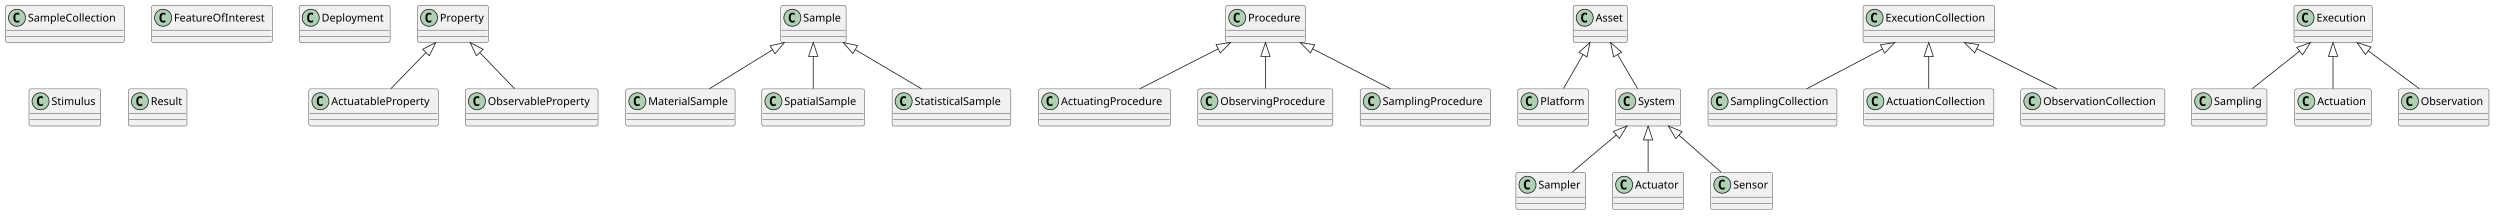
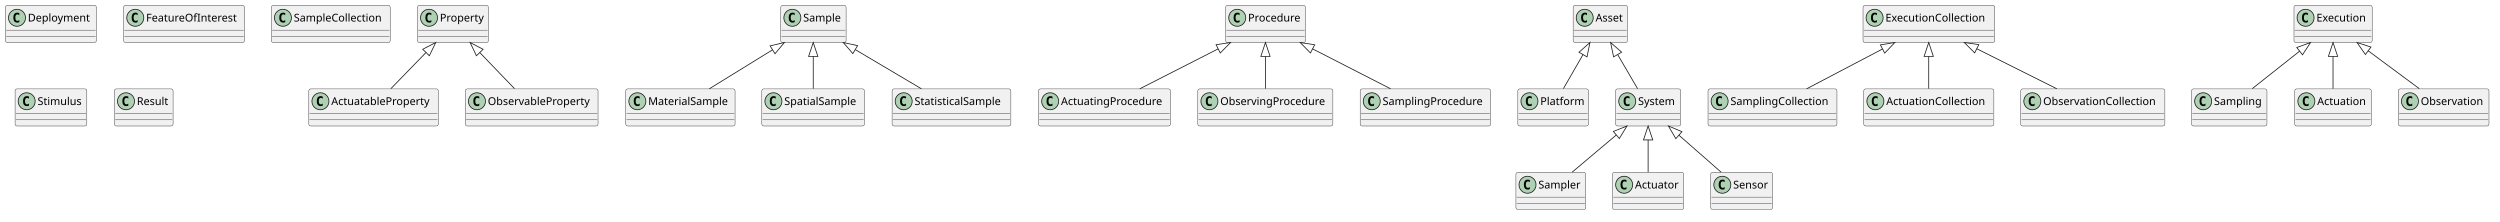
<svg xmlns="http://www.w3.org/2000/svg" contentStyleType="text/css" data-diagram-type="CLASS" height="286px" preserveAspectRatio="none" style="width:3234px;height:286px;background:#FFFFFF;" version="1.1" viewBox="0 0 3234 286" width="3234px" zoomAndPan="magnify">
  <defs />
  <g>
    <g class="entity" data-qualified-name="Property" data-source-line="1" id="ent0001">
      <rect fill="#F1F1F1" height="48" rx="2.5" ry="2.5" style="stroke:#181818;stroke-width:0.5;" width="91.794" x="540" y="7" />
      <ellipse cx="555" cy="23" fill="#ADD1B2" rx="11" ry="11" style="stroke:#181818;stroke-width:1;" />
      <path d="M557.969,28.641 Q557.391,28.938 556.75,29.078 Q556.109,29.234 555.406,29.234 Q552.906,29.234 551.578,27.594 Q550.266,25.938 550.266,22.812 Q550.266,19.688 551.578,18.031 Q552.906,16.375 555.406,16.375 Q556.109,16.375 556.75,16.531 Q557.406,16.688 557.969,16.984 L557.969,19.703 Q557.344,19.125 556.75,18.859 Q556.156,18.578 555.531,18.578 Q554.188,18.578 553.5,19.656 Q552.812,20.719 552.812,22.812 Q552.812,24.906 553.5,25.984 Q554.188,27.047 555.531,27.047 Q556.156,27.047 556.75,26.781 Q557.344,26.5 557.969,25.922 L557.969,28.641 Z " fill="#000000" />
      <text fill="#000000" font-family="sans-serif" font-size="14" lengthAdjust="spacing" textLength="59.794" x="569" y="27.847">Property</text>
      <line style="stroke:#181818;stroke-width:0.5;" x1="541" x2="630.794" y1="39" y2="39" />
      <line style="stroke:#181818;stroke-width:0.5;" x1="541" x2="630.794" y1="47" y2="47" />
    </g>
    <g class="entity" data-qualified-name="ActuatableProperty" data-source-line="1" id="ent0002">
      <rect fill="#F1F1F1" height="48" rx="2.5" ry="2.5" style="stroke:#181818;stroke-width:0.5;" width="167.468" x="399.5" y="115" />
      <ellipse cx="414.5" cy="131" fill="#ADD1B2" rx="11" ry="11" style="stroke:#181818;stroke-width:1;" />
      <path d="M417.469,136.641 Q416.891,136.938 416.25,137.078 Q415.609,137.234 414.906,137.234 Q412.406,137.234 411.078,135.594 Q409.766,133.938 409.766,130.812 Q409.766,127.688 411.078,126.031 Q412.406,124.375 414.906,124.375 Q415.609,124.375 416.25,124.531 Q416.906,124.688 417.469,124.984 L417.469,127.703 Q416.844,127.125 416.25,126.859 Q415.656,126.578 415.031,126.578 Q413.688,126.578 413,127.656 Q412.312,128.719 412.312,130.812 Q412.312,132.906 413,133.984 Q413.688,135.047 415.031,135.047 Q415.656,135.047 416.25,134.781 Q416.844,134.5 417.469,133.922 L417.469,136.641 Z " fill="#000000" />
      <text fill="#000000" font-family="sans-serif" font-size="14" lengthAdjust="spacing" textLength="135.468" x="428.5" y="135.847">ActuatableProperty</text>
      <line style="stroke:#181818;stroke-width:0.5;" x1="400.5" x2="565.968" y1="147" y2="147" />
      <line style="stroke:#181818;stroke-width:0.5;" x1="400.5" x2="565.968" y1="155" y2="155" />
    </g>
    <g class="entity" data-qualified-name="Sample" data-source-line="2" id="ent0004">
      <rect fill="#F1F1F1" height="48" rx="2.5" ry="2.5" style="stroke:#181818;stroke-width:0.5;" width="84.493" x="1010" y="7" />
      <ellipse cx="1025" cy="23" fill="#ADD1B2" rx="11" ry="11" style="stroke:#181818;stroke-width:1;" />
      <path d="M1027.969,28.641 Q1027.391,28.938 1026.75,29.078 Q1026.109,29.234 1025.406,29.234 Q1022.906,29.234 1021.578,27.594 Q1020.266,25.938 1020.266,22.812 Q1020.266,19.688 1021.578,18.031 Q1022.906,16.375 1025.406,16.375 Q1026.109,16.375 1026.75,16.531 Q1027.406,16.688 1027.969,16.984 L1027.969,19.703 Q1027.344,19.125 1026.75,18.859 Q1026.156,18.578 1025.531,18.578 Q1024.188,18.578 1023.5,19.656 Q1022.812,20.719 1022.812,22.812 Q1022.812,24.906 1023.5,25.984 Q1024.188,27.047 1025.531,27.047 Q1026.156,27.047 1026.75,26.781 Q1027.344,26.5 1027.969,25.922 L1027.969,28.641 Z " fill="#000000" />
      <text fill="#000000" font-family="sans-serif" font-size="14" lengthAdjust="spacing" textLength="52.493" x="1039" y="27.847">Sample</text>
      <line style="stroke:#181818;stroke-width:0.5;" x1="1011" x2="1093.493" y1="39" y2="39" />
      <line style="stroke:#181818;stroke-width:0.5;" x1="1011" x2="1093.493" y1="47" y2="47" />
    </g>
    <g class="entity" data-qualified-name="MaterialSample" data-source-line="2" id="ent0005">
      <rect fill="#F1F1F1" height="48" rx="2.5" ry="2.5" style="stroke:#181818;stroke-width:0.5;" width="141.368" x="809.5" y="115" />
      <ellipse cx="824.5" cy="131" fill="#ADD1B2" rx="11" ry="11" style="stroke:#181818;stroke-width:1;" />
      <path d="M827.469,136.641 Q826.891,136.938 826.25,137.078 Q825.609,137.234 824.906,137.234 Q822.406,137.234 821.078,135.594 Q819.766,133.938 819.766,130.812 Q819.766,127.688 821.078,126.031 Q822.406,124.375 824.906,124.375 Q825.609,124.375 826.25,124.531 Q826.906,124.688 827.469,124.984 L827.469,127.703 Q826.844,127.125 826.25,126.859 Q825.656,126.578 825.031,126.578 Q823.688,126.578 823,127.656 Q822.312,128.719 822.312,130.812 Q822.312,132.906 823,133.984 Q823.688,135.047 825.031,135.047 Q825.656,135.047 826.25,134.781 Q826.844,134.5 827.469,133.922 L827.469,136.641 Z " fill="#000000" />
      <text fill="#000000" font-family="sans-serif" font-size="14" lengthAdjust="spacing" textLength="109.368" x="838.5" y="135.847">MaterialSample</text>
      <line style="stroke:#181818;stroke-width:0.5;" x1="810.5" x2="949.868" y1="147" y2="147" />
      <line style="stroke:#181818;stroke-width:0.5;" x1="810.5" x2="949.868" y1="155" y2="155" />
    </g>
    <g class="entity" data-qualified-name="ObservableProperty" data-source-line="3" id="ent0007">
      <rect fill="#F1F1F1" height="48" rx="2.5" ry="2.5" style="stroke:#181818;stroke-width:0.5;" width="171.617" x="602" y="115" />
      <ellipse cx="617" cy="131" fill="#ADD1B2" rx="11" ry="11" style="stroke:#181818;stroke-width:1;" />
      <path d="M619.969,136.641 Q619.391,136.938 618.75,137.078 Q618.109,137.234 617.406,137.234 Q614.906,137.234 613.578,135.594 Q612.266,133.938 612.266,130.812 Q612.266,127.688 613.578,126.031 Q614.906,124.375 617.406,124.375 Q618.109,124.375 618.75,124.531 Q619.406,124.688 619.969,124.984 L619.969,127.703 Q619.344,127.125 618.75,126.859 Q618.156,126.578 617.531,126.578 Q616.188,126.578 615.5,127.656 Q614.812,128.719 614.812,130.812 Q614.812,132.906 615.5,133.984 Q616.188,135.047 617.531,135.047 Q618.156,135.047 618.75,134.781 Q619.344,134.5 619.969,133.922 L619.969,136.641 Z " fill="#000000" />
      <text fill="#000000" font-family="sans-serif" font-size="14" lengthAdjust="spacing" textLength="139.617" x="631" y="135.847">ObservableProperty</text>
      <line style="stroke:#181818;stroke-width:0.5;" x1="603" x2="772.617" y1="147" y2="147" />
      <line style="stroke:#181818;stroke-width:0.5;" x1="603" x2="772.617" y1="155" y2="155" />
    </g>
    <g class="entity" data-qualified-name="SpatialSample" data-source-line="4" id="ent0009">
      <rect fill="#F1F1F1" height="48" rx="2.5" ry="2.5" style="stroke:#181818;stroke-width:0.5;" width="132.693" x="985.5" y="115" />
      <ellipse cx="1000.5" cy="131" fill="#ADD1B2" rx="11" ry="11" style="stroke:#181818;stroke-width:1;" />
      <path d="M1003.469,136.641 Q1002.891,136.938 1002.25,137.078 Q1001.609,137.234 1000.906,137.234 Q998.406,137.234 997.078,135.594 Q995.766,133.938 995.766,130.812 Q995.766,127.688 997.078,126.031 Q998.406,124.375 1000.906,124.375 Q1001.609,124.375 1002.25,124.531 Q1002.906,124.688 1003.469,124.984 L1003.469,127.703 Q1002.844,127.125 1002.25,126.859 Q1001.656,126.578 1001.031,126.578 Q999.688,126.578 999,127.656 Q998.312,128.719 998.312,130.812 Q998.312,132.906 999,133.984 Q999.688,135.047 1001.031,135.047 Q1001.656,135.047 1002.25,134.781 Q1002.844,134.5 1003.469,133.922 L1003.469,136.641 Z " fill="#000000" />
      <text fill="#000000" font-family="sans-serif" font-size="14" lengthAdjust="spacing" textLength="100.693" x="1014.5" y="135.847">SpatialSample</text>
      <line style="stroke:#181818;stroke-width:0.5;" x1="986.5" x2="1117.193" y1="147" y2="147" />
      <line style="stroke:#181818;stroke-width:0.5;" x1="986.5" x2="1117.193" y1="155" y2="155" />
    </g>
    <g class="entity" data-qualified-name="StatisticalSample" data-source-line="5" id="ent0011">
      <rect fill="#F1F1F1" height="48" rx="2.5" ry="2.5" style="stroke:#181818;stroke-width:0.5;" width="153.666" x="1154" y="115" />
      <ellipse cx="1169" cy="131" fill="#ADD1B2" rx="11" ry="11" style="stroke:#181818;stroke-width:1;" />
      <path d="M1171.969,136.641 Q1171.391,136.938 1170.75,137.078 Q1170.109,137.234 1169.406,137.234 Q1166.906,137.234 1165.578,135.594 Q1164.266,133.938 1164.266,130.812 Q1164.266,127.688 1165.578,126.031 Q1166.906,124.375 1169.406,124.375 Q1170.109,124.375 1170.75,124.531 Q1171.406,124.688 1171.969,124.984 L1171.969,127.703 Q1171.344,127.125 1170.75,126.859 Q1170.156,126.578 1169.531,126.578 Q1168.188,126.578 1167.5,127.656 Q1166.812,128.719 1166.812,130.812 Q1166.812,132.906 1167.5,133.984 Q1168.188,135.047 1169.531,135.047 Q1170.156,135.047 1170.75,134.781 Q1171.344,134.5 1171.969,133.922 L1171.969,136.641 Z " fill="#000000" />
      <text fill="#000000" font-family="sans-serif" font-size="14" lengthAdjust="spacing" textLength="121.666" x="1183" y="135.847">StatisticalSample</text>
      <line style="stroke:#181818;stroke-width:0.5;" x1="1155" x2="1306.666" y1="147" y2="147" />
      <line style="stroke:#181818;stroke-width:0.5;" x1="1155" x2="1306.666" y1="155" y2="155" />
    </g>
    <g class="entity" data-qualified-name="Procedure" data-source-line="6" id="ent0013">
      <rect fill="#F1F1F1" height="48" rx="2.5" ry="2.5" style="stroke:#181818;stroke-width:0.5;" width="103.203" x="1585.5" y="7" />
      <ellipse cx="1600.5" cy="23" fill="#ADD1B2" rx="11" ry="11" style="stroke:#181818;stroke-width:1;" />
      <path d="M1603.469,28.641 Q1602.891,28.938 1602.25,29.078 Q1601.609,29.234 1600.906,29.234 Q1598.406,29.234 1597.078,27.594 Q1595.766,25.938 1595.766,22.812 Q1595.766,19.688 1597.078,18.031 Q1598.406,16.375 1600.906,16.375 Q1601.609,16.375 1602.25,16.531 Q1602.906,16.688 1603.469,16.984 L1603.469,19.703 Q1602.844,19.125 1602.25,18.859 Q1601.656,18.578 1601.031,18.578 Q1599.688,18.578 1599,19.656 Q1598.312,20.719 1598.312,22.812 Q1598.312,24.906 1599,25.984 Q1599.688,27.047 1601.031,27.047 Q1601.656,27.047 1602.25,26.781 Q1602.844,26.5 1603.469,25.922 L1603.469,28.641 Z " fill="#000000" />
      <text fill="#000000" font-family="sans-serif" font-size="14" lengthAdjust="spacing" textLength="71.203" x="1614.5" y="27.847">Procedure</text>
      <line style="stroke:#181818;stroke-width:0.5;" x1="1586.5" x2="1687.703" y1="39" y2="39" />
      <line style="stroke:#181818;stroke-width:0.5;" x1="1586.5" x2="1687.703" y1="47" y2="47" />
    </g>
    <g class="entity" data-qualified-name="ActuatingProcedure" data-source-line="6" id="ent0014">
      <rect fill="#F1F1F1" height="48" rx="2.5" ry="2.5" style="stroke:#181818;stroke-width:0.5;" width="170.558" x="1343.5" y="115" />
      <ellipse cx="1358.5" cy="131" fill="#ADD1B2" rx="11" ry="11" style="stroke:#181818;stroke-width:1;" />
      <path d="M1361.469,136.641 Q1360.891,136.938 1360.25,137.078 Q1359.609,137.234 1358.906,137.234 Q1356.406,137.234 1355.078,135.594 Q1353.766,133.938 1353.766,130.812 Q1353.766,127.688 1355.078,126.031 Q1356.406,124.375 1358.906,124.375 Q1359.609,124.375 1360.25,124.531 Q1360.906,124.688 1361.469,124.984 L1361.469,127.703 Q1360.844,127.125 1360.25,126.859 Q1359.656,126.578 1359.031,126.578 Q1357.688,126.578 1357,127.656 Q1356.312,128.719 1356.312,130.812 Q1356.312,132.906 1357,133.984 Q1357.688,135.047 1359.031,135.047 Q1359.656,135.047 1360.25,134.781 Q1360.844,134.5 1361.469,133.922 L1361.469,136.641 Z " fill="#000000" />
      <text fill="#000000" font-family="sans-serif" font-size="14" lengthAdjust="spacing" textLength="138.558" x="1372.5" y="135.847">ActuatingProcedure</text>
      <line style="stroke:#181818;stroke-width:0.5;" x1="1344.5" x2="1513.058" y1="147" y2="147" />
      <line style="stroke:#181818;stroke-width:0.5;" x1="1344.5" x2="1513.058" y1="155" y2="155" />
    </g>
    <g class="entity" data-qualified-name="ObservingProcedure" data-source-line="7" id="ent0016">
      <rect fill="#F1F1F1" height="48" rx="2.5" ry="2.5" style="stroke:#181818;stroke-width:0.5;" width="174.707" x="1549.5" y="115" />
      <ellipse cx="1564.5" cy="131" fill="#ADD1B2" rx="11" ry="11" style="stroke:#181818;stroke-width:1;" />
      <path d="M1567.469,136.641 Q1566.891,136.938 1566.25,137.078 Q1565.609,137.234 1564.906,137.234 Q1562.406,137.234 1561.078,135.594 Q1559.766,133.938 1559.766,130.812 Q1559.766,127.688 1561.078,126.031 Q1562.406,124.375 1564.906,124.375 Q1565.609,124.375 1566.25,124.531 Q1566.906,124.688 1567.469,124.984 L1567.469,127.703 Q1566.844,127.125 1566.25,126.859 Q1565.656,126.578 1565.031,126.578 Q1563.688,126.578 1563,127.656 Q1562.312,128.719 1562.312,130.812 Q1562.312,132.906 1563,133.984 Q1563.688,135.047 1565.031,135.047 Q1565.656,135.047 1566.25,134.781 Q1566.844,134.5 1567.469,133.922 L1567.469,136.641 Z " fill="#000000" />
      <text fill="#000000" font-family="sans-serif" font-size="14" lengthAdjust="spacing" textLength="142.707" x="1578.5" y="135.847">ObservingProcedure</text>
      <line style="stroke:#181818;stroke-width:0.5;" x1="1550.5" x2="1723.207" y1="147" y2="147" />
      <line style="stroke:#181818;stroke-width:0.5;" x1="1550.5" x2="1723.207" y1="155" y2="155" />
    </g>
    <g class="entity" data-qualified-name="SamplingProcedure" data-source-line="8" id="ent0018">
      <rect fill="#F1F1F1" height="48" rx="2.5" ry="2.5" style="stroke:#181818;stroke-width:0.5;" width="168.732" x="1759.5" y="115" />
      <ellipse cx="1774.5" cy="131" fill="#ADD1B2" rx="11" ry="11" style="stroke:#181818;stroke-width:1;" />
      <path d="M1777.469,136.641 Q1776.891,136.938 1776.25,137.078 Q1775.609,137.234 1774.906,137.234 Q1772.406,137.234 1771.078,135.594 Q1769.766,133.938 1769.766,130.812 Q1769.766,127.688 1771.078,126.031 Q1772.406,124.375 1774.906,124.375 Q1775.609,124.375 1776.25,124.531 Q1776.906,124.688 1777.469,124.984 L1777.469,127.703 Q1776.844,127.125 1776.25,126.859 Q1775.656,126.578 1775.031,126.578 Q1773.688,126.578 1773,127.656 Q1772.312,128.719 1772.312,130.812 Q1772.312,132.906 1773,133.984 Q1773.688,135.047 1775.031,135.047 Q1775.656,135.047 1776.25,134.781 Q1776.844,134.5 1777.469,133.922 L1777.469,136.641 Z " fill="#000000" />
      <text fill="#000000" font-family="sans-serif" font-size="14" lengthAdjust="spacing" textLength="136.732" x="1788.5" y="135.847">SamplingProcedure</text>
      <line style="stroke:#181818;stroke-width:0.5;" x1="1760.5" x2="1927.232" y1="147" y2="147" />
      <line style="stroke:#181818;stroke-width:0.5;" x1="1760.5" x2="1927.232" y1="155" y2="155" />
    </g>
    <g class="entity" data-qualified-name="Asset" data-source-line="9" id="ent0020">
      <rect fill="#F1F1F1" height="48" rx="2.5" ry="2.5" style="stroke:#181818;stroke-width:0.5;" width="70.268" x="2035" y="7" />
      <ellipse cx="2050" cy="23" fill="#ADD1B2" rx="11" ry="11" style="stroke:#181818;stroke-width:1;" />
      <path d="M2052.969,28.641 Q2052.391,28.938 2051.75,29.078 Q2051.109,29.234 2050.406,29.234 Q2047.906,29.234 2046.578,27.594 Q2045.266,25.938 2045.266,22.812 Q2045.266,19.688 2046.578,18.031 Q2047.906,16.375 2050.406,16.375 Q2051.109,16.375 2051.75,16.531 Q2052.406,16.688 2052.969,16.984 L2052.969,19.703 Q2052.344,19.125 2051.75,18.859 Q2051.156,18.578 2050.531,18.578 Q2049.188,18.578 2048.5,19.656 Q2047.812,20.719 2047.812,22.812 Q2047.812,24.906 2048.5,25.984 Q2049.188,27.047 2050.531,27.047 Q2051.156,27.047 2051.75,26.781 Q2052.344,26.5 2052.969,25.922 L2052.969,28.641 Z " fill="#000000" />
      <text fill="#000000" font-family="sans-serif" font-size="14" lengthAdjust="spacing" textLength="38.268" x="2064" y="27.847">Asset</text>
      <line style="stroke:#181818;stroke-width:0.5;" x1="2036" x2="2104.268" y1="39" y2="39" />
      <line style="stroke:#181818;stroke-width:0.5;" x1="2036" x2="2104.268" y1="47" y2="47" />
    </g>
    <g class="entity" data-qualified-name="Platform" data-source-line="9" id="ent0021">
      <rect fill="#F1F1F1" height="48" rx="2.5" ry="2.5" style="stroke:#181818;stroke-width:0.5;" width="91.288" x="1963.5" y="115" />
      <ellipse cx="1978.5" cy="131" fill="#ADD1B2" rx="11" ry="11" style="stroke:#181818;stroke-width:1;" />
      <path d="M1981.469,136.641 Q1980.891,136.938 1980.25,137.078 Q1979.609,137.234 1978.906,137.234 Q1976.406,137.234 1975.078,135.594 Q1973.766,133.938 1973.766,130.812 Q1973.766,127.688 1975.078,126.031 Q1976.406,124.375 1978.906,124.375 Q1979.609,124.375 1980.25,124.531 Q1980.906,124.688 1981.469,124.984 L1981.469,127.703 Q1980.844,127.125 1980.25,126.859 Q1979.656,126.578 1979.031,126.578 Q1977.688,126.578 1977,127.656 Q1976.312,128.719 1976.312,130.812 Q1976.312,132.906 1977,133.984 Q1977.688,135.047 1979.031,135.047 Q1979.656,135.047 1980.25,134.781 Q1980.844,134.5 1981.469,133.922 L1981.469,136.641 Z " fill="#000000" />
      <text fill="#000000" font-family="sans-serif" font-size="14" lengthAdjust="spacing" textLength="59.288" x="1992.5" y="135.847">Platform</text>
      <line style="stroke:#181818;stroke-width:0.5;" x1="1964.5" x2="2053.788" y1="147" y2="147" />
      <line style="stroke:#181818;stroke-width:0.5;" x1="1964.5" x2="2053.788" y1="155" y2="155" />
    </g>
    <g class="entity" data-qualified-name="System" data-source-line="10" id="ent0023">
      <rect fill="#F1F1F1" height="48" rx="2.5" ry="2.5" style="stroke:#181818;stroke-width:0.5;" width="84.206" x="2090" y="115" />
      <ellipse cx="2105" cy="131" fill="#ADD1B2" rx="11" ry="11" style="stroke:#181818;stroke-width:1;" />
      <path d="M2107.969,136.641 Q2107.391,136.938 2106.75,137.078 Q2106.109,137.234 2105.406,137.234 Q2102.906,137.234 2101.578,135.594 Q2100.266,133.938 2100.266,130.812 Q2100.266,127.688 2101.578,126.031 Q2102.906,124.375 2105.406,124.375 Q2106.109,124.375 2106.75,124.531 Q2107.406,124.688 2107.969,124.984 L2107.969,127.703 Q2107.344,127.125 2106.75,126.859 Q2106.156,126.578 2105.531,126.578 Q2104.188,126.578 2103.5,127.656 Q2102.812,128.719 2102.812,130.812 Q2102.812,132.906 2103.5,133.984 Q2104.188,135.047 2105.531,135.047 Q2106.156,135.047 2106.75,134.781 Q2107.344,134.5 2107.969,133.922 L2107.969,136.641 Z " fill="#000000" />
      <text fill="#000000" font-family="sans-serif" font-size="14" lengthAdjust="spacing" textLength="52.206" x="2119" y="135.847">System</text>
      <line style="stroke:#181818;stroke-width:0.5;" x1="2091" x2="2173.206" y1="147" y2="147" />
      <line style="stroke:#181818;stroke-width:0.5;" x1="2091" x2="2173.206" y1="155" y2="155" />
    </g>
    <g class="entity" data-qualified-name="Sampler" data-source-line="10" id="ent0024">
      <rect fill="#F1F1F1" height="48" rx="2.5" ry="2.5" style="stroke:#181818;stroke-width:0.5;" width="90.249" x="1961" y="223" />
      <ellipse cx="1976" cy="239" fill="#ADD1B2" rx="11" ry="11" style="stroke:#181818;stroke-width:1;" />
      <path d="M1978.969,244.641 Q1978.391,244.938 1977.75,245.078 Q1977.109,245.234 1976.406,245.234 Q1973.906,245.234 1972.578,243.594 Q1971.266,241.938 1971.266,238.812 Q1971.266,235.688 1972.578,234.031 Q1973.906,232.375 1976.406,232.375 Q1977.109,232.375 1977.75,232.531 Q1978.406,232.688 1978.969,232.984 L1978.969,235.703 Q1978.344,235.125 1977.75,234.859 Q1977.156,234.578 1976.531,234.578 Q1975.188,234.578 1974.5,235.656 Q1973.812,236.719 1973.812,238.812 Q1973.812,240.906 1974.5,241.984 Q1975.188,243.047 1976.531,243.047 Q1977.156,243.047 1977.75,242.781 Q1978.344,242.5 1978.969,241.922 L1978.969,244.641 Z " fill="#000000" />
      <text fill="#000000" font-family="sans-serif" font-size="14" lengthAdjust="spacing" textLength="58.249" x="1990" y="243.847">Sampler</text>
      <line style="stroke:#181818;stroke-width:0.5;" x1="1962" x2="2050.249" y1="255" y2="255" />
      <line style="stroke:#181818;stroke-width:0.5;" x1="1962" x2="2050.249" y1="263" y2="263" />
    </g>
    <g class="entity" data-qualified-name="Actuator" data-source-line="11" id="ent0026">
      <rect fill="#F1F1F1" height="48" rx="2.5" ry="2.5" style="stroke:#181818;stroke-width:0.5;" width="92.026" x="2086" y="223" />
      <ellipse cx="2101" cy="239" fill="#ADD1B2" rx="11" ry="11" style="stroke:#181818;stroke-width:1;" />
      <path d="M2103.969,244.641 Q2103.391,244.938 2102.75,245.078 Q2102.109,245.234 2101.406,245.234 Q2098.906,245.234 2097.578,243.594 Q2096.266,241.938 2096.266,238.812 Q2096.266,235.688 2097.578,234.031 Q2098.906,232.375 2101.406,232.375 Q2102.109,232.375 2102.75,232.531 Q2103.406,232.688 2103.969,232.984 L2103.969,235.703 Q2103.344,235.125 2102.75,234.859 Q2102.156,234.578 2101.531,234.578 Q2100.188,234.578 2099.5,235.656 Q2098.812,236.719 2098.812,238.812 Q2098.812,240.906 2099.5,241.984 Q2100.188,243.047 2101.531,243.047 Q2102.156,243.047 2102.75,242.781 Q2103.344,242.5 2103.969,241.922 L2103.969,244.641 Z " fill="#000000" />
      <text fill="#000000" font-family="sans-serif" font-size="14" lengthAdjust="spacing" textLength="60.026" x="2115" y="243.847">Actuator</text>
      <line style="stroke:#181818;stroke-width:0.5;" x1="2087" x2="2177.026" y1="255" y2="255" />
      <line style="stroke:#181818;stroke-width:0.5;" x1="2087" x2="2177.026" y1="263" y2="263" />
    </g>
    <g class="entity" data-qualified-name="ExecutionCollection" data-source-line="12" id="ent0028">
      <rect fill="#F1F1F1" height="48" rx="2.5" ry="2.5" style="stroke:#181818;stroke-width:0.5;" width="170.38" x="2410" y="7" />
      <ellipse cx="2425" cy="23" fill="#ADD1B2" rx="11" ry="11" style="stroke:#181818;stroke-width:1;" />
      <path d="M2427.969,28.641 Q2427.391,28.938 2426.75,29.078 Q2426.109,29.234 2425.406,29.234 Q2422.906,29.234 2421.578,27.594 Q2420.266,25.938 2420.266,22.812 Q2420.266,19.688 2421.578,18.031 Q2422.906,16.375 2425.406,16.375 Q2426.109,16.375 2426.75,16.531 Q2427.406,16.688 2427.969,16.984 L2427.969,19.703 Q2427.344,19.125 2426.75,18.859 Q2426.156,18.578 2425.531,18.578 Q2424.188,18.578 2423.5,19.656 Q2422.812,20.719 2422.812,22.812 Q2422.812,24.906 2423.5,25.984 Q2424.188,27.047 2425.531,27.047 Q2426.156,27.047 2426.75,26.781 Q2427.344,26.5 2427.969,25.922 L2427.969,28.641 Z " fill="#000000" />
      <text fill="#000000" font-family="sans-serif" font-size="14" lengthAdjust="spacing" textLength="138.38" x="2439" y="27.847">ExecutionCollection</text>
      <line style="stroke:#181818;stroke-width:0.5;" x1="2411" x2="2579.38" y1="39" y2="39" />
      <line style="stroke:#181818;stroke-width:0.5;" x1="2411" x2="2579.38" y1="47" y2="47" />
    </g>
    <g class="entity" data-qualified-name="SamplingCollection" data-source-line="12" id="ent0029">
      <rect fill="#F1F1F1" height="48" rx="2.5" ry="2.5" style="stroke:#181818;stroke-width:0.5;" width="166.777" x="2209.5" y="115" />
      <ellipse cx="2224.5" cy="131" fill="#ADD1B2" rx="11" ry="11" style="stroke:#181818;stroke-width:1;" />
      <path d="M2227.469,136.641 Q2226.891,136.938 2226.25,137.078 Q2225.609,137.234 2224.906,137.234 Q2222.406,137.234 2221.078,135.594 Q2219.766,133.938 2219.766,130.812 Q2219.766,127.688 2221.078,126.031 Q2222.406,124.375 2224.906,124.375 Q2225.609,124.375 2226.25,124.531 Q2226.906,124.688 2227.469,124.984 L2227.469,127.703 Q2226.844,127.125 2226.25,126.859 Q2225.656,126.578 2225.031,126.578 Q2223.688,126.578 2223,127.656 Q2222.312,128.719 2222.312,130.812 Q2222.312,132.906 2223,133.984 Q2223.688,135.047 2225.031,135.047 Q2225.656,135.047 2226.25,134.781 Q2226.844,134.5 2227.469,133.922 L2227.469,136.641 Z " fill="#000000" />
      <text fill="#000000" font-family="sans-serif" font-size="14" lengthAdjust="spacing" textLength="134.777" x="2238.5" y="135.847">SamplingCollection</text>
      <line style="stroke:#181818;stroke-width:0.5;" x1="2210.5" x2="2375.277" y1="147" y2="147" />
      <line style="stroke:#181818;stroke-width:0.5;" x1="2210.5" x2="2375.277" y1="155" y2="155" />
    </g>
    <g class="entity" data-qualified-name="Sensor" data-source-line="14" id="ent0032">
      <rect fill="#F1F1F1" height="48" rx="2.5" ry="2.5" style="stroke:#181818;stroke-width:0.5;" width="79.988" x="2213" y="223" />
      <ellipse cx="2228" cy="239" fill="#ADD1B2" rx="11" ry="11" style="stroke:#181818;stroke-width:1;" />
      <path d="M2230.969,244.641 Q2230.391,244.938 2229.75,245.078 Q2229.109,245.234 2228.406,245.234 Q2225.906,245.234 2224.578,243.594 Q2223.266,241.938 2223.266,238.812 Q2223.266,235.688 2224.578,234.031 Q2225.906,232.375 2228.406,232.375 Q2229.109,232.375 2229.75,232.531 Q2230.406,232.688 2230.969,232.984 L2230.969,235.703 Q2230.344,235.125 2229.75,234.859 Q2229.156,234.578 2228.531,234.578 Q2227.188,234.578 2226.5,235.656 Q2225.812,236.719 2225.812,238.812 Q2225.812,240.906 2226.5,241.984 Q2227.188,243.047 2228.531,243.047 Q2229.156,243.047 2229.75,242.781 Q2230.344,242.5 2230.969,241.922 L2230.969,244.641 Z " fill="#000000" />
      <text fill="#000000" font-family="sans-serif" font-size="14" lengthAdjust="spacing" textLength="47.988" x="2242" y="243.847">Sensor</text>
      <line style="stroke:#181818;stroke-width:0.5;" x1="2214" x2="2291.988" y1="255" y2="255" />
      <line style="stroke:#181818;stroke-width:0.5;" x1="2214" x2="2291.988" y1="263" y2="263" />
    </g>
    <g class="entity" data-qualified-name="Execution" data-source-line="15" id="ent0034">
      <rect fill="#F1F1F1" height="48" rx="2.5" ry="2.5" style="stroke:#181818;stroke-width:0.5;" width="101.132" x="2967.5" y="7" />
      <ellipse cx="2982.5" cy="23" fill="#ADD1B2" rx="11" ry="11" style="stroke:#181818;stroke-width:1;" />
      <path d="M2985.469,28.641 Q2984.891,28.938 2984.25,29.078 Q2983.609,29.234 2982.906,29.234 Q2980.406,29.234 2979.078,27.594 Q2977.766,25.938 2977.766,22.812 Q2977.766,19.688 2979.078,18.031 Q2980.406,16.375 2982.906,16.375 Q2983.609,16.375 2984.25,16.531 Q2984.906,16.688 2985.469,16.984 L2985.469,19.703 Q2984.844,19.125 2984.25,18.859 Q2983.656,18.578 2983.031,18.578 Q2981.688,18.578 2981,19.656 Q2980.312,20.719 2980.312,22.812 Q2980.312,24.906 2981,25.984 Q2981.688,27.047 2983.031,27.047 Q2983.656,27.047 2984.25,26.781 Q2984.844,26.5 2985.469,25.922 L2985.469,28.641 Z " fill="#000000" />
      <text fill="#000000" font-family="sans-serif" font-size="14" lengthAdjust="spacing" textLength="69.132" x="2996.5" y="27.847">Execution</text>
      <line style="stroke:#181818;stroke-width:0.5;" x1="2968.5" x2="3067.632" y1="39" y2="39" />
      <line style="stroke:#181818;stroke-width:0.5;" x1="2968.5" x2="3067.632" y1="47" y2="47" />
    </g>
    <g class="entity" data-qualified-name="Sampling" data-source-line="15" id="ent0035">
      <rect fill="#F1F1F1" height="48" rx="2.5" ry="2.5" style="stroke:#181818;stroke-width:0.5;" width="97.529" x="2835" y="115" />
      <ellipse cx="2850" cy="131" fill="#ADD1B2" rx="11" ry="11" style="stroke:#181818;stroke-width:1;" />
      <path d="M2852.969,136.641 Q2852.391,136.938 2851.75,137.078 Q2851.109,137.234 2850.406,137.234 Q2847.906,137.234 2846.578,135.594 Q2845.266,133.938 2845.266,130.812 Q2845.266,127.688 2846.578,126.031 Q2847.906,124.375 2850.406,124.375 Q2851.109,124.375 2851.75,124.531 Q2852.406,124.688 2852.969,124.984 L2852.969,127.703 Q2852.344,127.125 2851.75,126.859 Q2851.156,126.578 2850.531,126.578 Q2849.188,126.578 2848.5,127.656 Q2847.812,128.719 2847.812,130.812 Q2847.812,132.906 2848.5,133.984 Q2849.188,135.047 2850.531,135.047 Q2851.156,135.047 2851.75,134.781 Q2852.344,134.5 2852.969,133.922 L2852.969,136.641 Z " fill="#000000" />
      <text fill="#000000" font-family="sans-serif" font-size="14" lengthAdjust="spacing" textLength="65.529" x="2864" y="135.847">Sampling</text>
      <line style="stroke:#181818;stroke-width:0.5;" x1="2836" x2="2931.529" y1="147" y2="147" />
      <line style="stroke:#181818;stroke-width:0.5;" x1="2836" x2="2931.529" y1="155" y2="155" />
    </g>
    <g class="entity" data-qualified-name="Actuation" data-source-line="16" id="ent0037">
      <rect fill="#F1F1F1" height="48" rx="2.5" ry="2.5" style="stroke:#181818;stroke-width:0.5;" width="99.033" x="2968.5" y="115" />
      <ellipse cx="2983.5" cy="131" fill="#ADD1B2" rx="11" ry="11" style="stroke:#181818;stroke-width:1;" />
      <path d="M2986.469,136.641 Q2985.891,136.938 2985.25,137.078 Q2984.609,137.234 2983.906,137.234 Q2981.406,137.234 2980.078,135.594 Q2978.766,133.938 2978.766,130.812 Q2978.766,127.688 2980.078,126.031 Q2981.406,124.375 2983.906,124.375 Q2984.609,124.375 2985.25,124.531 Q2985.906,124.688 2986.469,124.984 L2986.469,127.703 Q2985.844,127.125 2985.25,126.859 Q2984.656,126.578 2984.031,126.578 Q2982.688,126.578 2982,127.656 Q2981.312,128.719 2981.312,130.812 Q2981.312,132.906 2982,133.984 Q2982.688,135.047 2984.031,135.047 Q2984.656,135.047 2985.25,134.781 Q2985.844,134.5 2986.469,133.922 L2986.469,136.641 Z " fill="#000000" />
      <text fill="#000000" font-family="sans-serif" font-size="14" lengthAdjust="spacing" textLength="67.033" x="2997.5" y="135.847">Actuation</text>
      <line style="stroke:#181818;stroke-width:0.5;" x1="2969.5" x2="3066.533" y1="147" y2="147" />
      <line style="stroke:#181818;stroke-width:0.5;" x1="2969.5" x2="3066.533" y1="155" y2="155" />
    </g>
    <g class="entity" data-qualified-name="ActuationCollection" data-source-line="17" id="ent0039">
      <rect fill="#F1F1F1" height="48" rx="2.5" ry="2.5" style="stroke:#181818;stroke-width:0.5;" width="168.281" x="2411" y="115" />
      <ellipse cx="2426" cy="131" fill="#ADD1B2" rx="11" ry="11" style="stroke:#181818;stroke-width:1;" />
      <path d="M2428.969,136.641 Q2428.391,136.938 2427.75,137.078 Q2427.109,137.234 2426.406,137.234 Q2423.906,137.234 2422.578,135.594 Q2421.266,133.938 2421.266,130.812 Q2421.266,127.688 2422.578,126.031 Q2423.906,124.375 2426.406,124.375 Q2427.109,124.375 2427.75,124.531 Q2428.406,124.688 2428.969,124.984 L2428.969,127.703 Q2428.344,127.125 2427.75,126.859 Q2427.156,126.578 2426.531,126.578 Q2425.188,126.578 2424.5,127.656 Q2423.812,128.719 2423.812,130.812 Q2423.812,132.906 2424.5,133.984 Q2425.188,135.047 2426.531,135.047 Q2427.156,135.047 2427.75,134.781 Q2428.344,134.5 2428.969,133.922 L2428.969,136.641 Z " fill="#000000" />
      <text fill="#000000" font-family="sans-serif" font-size="14" lengthAdjust="spacing" textLength="136.281" x="2440" y="135.847">ActuationCollection</text>
      <line style="stroke:#181818;stroke-width:0.5;" x1="2412" x2="2578.281" y1="147" y2="147" />
      <line style="stroke:#181818;stroke-width:0.5;" x1="2412" x2="2578.281" y1="155" y2="155" />
    </g>
    <g class="entity" data-qualified-name="ObservationCollection" data-source-line="18" id="ent0041">
      <rect fill="#F1F1F1" height="48" rx="2.5" ry="2.5" style="stroke:#181818;stroke-width:0.5;" width="186.499" x="2614" y="115" />
      <ellipse cx="2629" cy="131" fill="#ADD1B2" rx="11" ry="11" style="stroke:#181818;stroke-width:1;" />
      <path d="M2631.969,136.641 Q2631.391,136.938 2630.75,137.078 Q2630.109,137.234 2629.406,137.234 Q2626.906,137.234 2625.578,135.594 Q2624.266,133.938 2624.266,130.812 Q2624.266,127.688 2625.578,126.031 Q2626.906,124.375 2629.406,124.375 Q2630.109,124.375 2630.75,124.531 Q2631.406,124.688 2631.969,124.984 L2631.969,127.703 Q2631.344,127.125 2630.75,126.859 Q2630.156,126.578 2629.531,126.578 Q2628.188,126.578 2627.5,127.656 Q2626.812,128.719 2626.812,130.812 Q2626.812,132.906 2627.5,133.984 Q2628.188,135.047 2629.531,135.047 Q2630.156,135.047 2630.75,134.781 Q2631.344,134.5 2631.969,133.922 L2631.969,136.641 Z " fill="#000000" />
      <text fill="#000000" font-family="sans-serif" font-size="14" lengthAdjust="spacing" textLength="154.499" x="2643" y="135.847">ObservationCollection</text>
      <line style="stroke:#181818;stroke-width:0.5;" x1="2615" x2="2799.499" y1="147" y2="147" />
      <line style="stroke:#181818;stroke-width:0.5;" x1="2615" x2="2799.499" y1="155" y2="155" />
    </g>
    <g class="entity" data-qualified-name="Observation" data-source-line="19" id="ent0043">
      <rect fill="#F1F1F1" height="48" rx="2.5" ry="2.5" style="stroke:#181818;stroke-width:0.5;" width="117.251" x="3102.5" y="115" />
      <ellipse cx="3117.5" cy="131" fill="#ADD1B2" rx="11" ry="11" style="stroke:#181818;stroke-width:1;" />
      <path d="M3120.469,136.641 Q3119.891,136.938 3119.25,137.078 Q3118.609,137.234 3117.906,137.234 Q3115.406,137.234 3114.078,135.594 Q3112.766,133.938 3112.766,130.812 Q3112.766,127.688 3114.078,126.031 Q3115.406,124.375 3117.906,124.375 Q3118.609,124.375 3119.25,124.531 Q3119.906,124.688 3120.469,124.984 L3120.469,127.703 Q3119.844,127.125 3119.25,126.859 Q3118.656,126.578 3118.031,126.578 Q3116.688,126.578 3116,127.656 Q3115.312,128.719 3115.312,130.812 Q3115.312,132.906 3116,133.984 Q3116.688,135.047 3118.031,135.047 Q3118.656,135.047 3119.25,134.781 Q3119.844,134.5 3120.469,133.922 L3120.469,136.641 Z " fill="#000000" />
      <text fill="#000000" font-family="sans-serif" font-size="14" lengthAdjust="spacing" textLength="85.251" x="3131.5" y="135.847">Observation</text>
      <line style="stroke:#181818;stroke-width:0.5;" x1="3103.5" x2="3218.751" y1="147" y2="147" />
      <line style="stroke:#181818;stroke-width:0.5;" x1="3103.5" x2="3218.751" y1="155" y2="155" />
    </g>
-     <g class="entity" data-qualified-name="SampleCollection" data-source-line="20" id="ent0045">
-       <rect fill="#F1F1F1" height="48" rx="2.5" ry="2.5" style="stroke:#181818;stroke-width:0.5;" width="153.741" x="7" y="7" />
+     <g class="entity" data-qualified-name="Deployment" data-source-line="20" id="ent0045">
+       <rect fill="#F1F1F1" height="48" rx="2.5" ry="2.5" style="stroke:#181818;stroke-width:0.5;" width="117.634" x="7" y="7" />
      <ellipse cx="22" cy="23" fill="#ADD1B2" rx="11" ry="11" style="stroke:#181818;stroke-width:1;" />
      <path d="M24.969,28.641 Q24.391,28.938 23.75,29.078 Q23.109,29.234 22.406,29.234 Q19.906,29.234 18.578,27.594 Q17.266,25.938 17.266,22.812 Q17.266,19.688 18.578,18.031 Q19.906,16.375 22.406,16.375 Q23.109,16.375 23.75,16.531 Q24.406,16.688 24.969,16.984 L24.969,19.703 Q24.344,19.125 23.75,18.859 Q23.156,18.578 22.531,18.578 Q21.188,18.578 20.5,19.656 Q19.812,20.719 19.812,22.812 Q19.812,24.906 20.5,25.984 Q21.188,27.047 22.531,27.047 Q23.156,27.047 23.75,26.781 Q24.344,26.5 24.969,25.922 L24.969,28.641 Z " fill="#000000" />
-       <text fill="#000000" font-family="sans-serif" font-size="14" lengthAdjust="spacing" textLength="121.741" x="36" y="27.847">SampleCollection</text>
-       <line style="stroke:#181818;stroke-width:0.5;" x1="8" x2="159.741" y1="39" y2="39" />
-       <line style="stroke:#181818;stroke-width:0.5;" x1="8" x2="159.741" y1="47" y2="47" />
+       <text fill="#000000" font-family="sans-serif" font-size="14" lengthAdjust="spacing" textLength="85.634" x="36" y="27.847">Deployment</text>
+       <line style="stroke:#181818;stroke-width:0.5;" x1="8" x2="123.634" y1="39" y2="39" />
+       <line style="stroke:#181818;stroke-width:0.5;" x1="8" x2="123.634" y1="47" y2="47" />
    </g>
    <g class="entity" data-qualified-name="FeatureOfInterest" data-source-line="21" id="ent0046">
-       <rect fill="#F1F1F1" height="48" rx="2.5" ry="2.5" style="stroke:#181818;stroke-width:0.5;" width="156.182" x="196" y="7" />
-       <ellipse cx="211" cy="23" fill="#ADD1B2" rx="11" ry="11" style="stroke:#181818;stroke-width:1;" />
-       <path d="M213.969,28.641 Q213.391,28.938 212.75,29.078 Q212.109,29.234 211.406,29.234 Q208.906,29.234 207.578,27.594 Q206.266,25.938 206.266,22.812 Q206.266,19.688 207.578,18.031 Q208.906,16.375 211.406,16.375 Q212.109,16.375 212.75,16.531 Q213.406,16.688 213.969,16.984 L213.969,19.703 Q213.344,19.125 212.75,18.859 Q212.156,18.578 211.531,18.578 Q210.188,18.578 209.5,19.656 Q208.812,20.719 208.812,22.812 Q208.812,24.906 209.5,25.984 Q210.188,27.047 211.531,27.047 Q212.156,27.047 212.75,26.781 Q213.344,26.5 213.969,25.922 L213.969,28.641 Z " fill="#000000" />
-       <text fill="#000000" font-family="sans-serif" font-size="14" lengthAdjust="spacing" textLength="124.182" x="225" y="27.847">FeatureOfInterest</text>
-       <line style="stroke:#181818;stroke-width:0.5;" x1="197" x2="351.182" y1="39" y2="39" />
-       <line style="stroke:#181818;stroke-width:0.5;" x1="197" x2="351.182" y1="47" y2="47" />
-     </g>
-     <g class="entity" data-qualified-name="Deployment" data-source-line="22" id="ent0047">
-       <rect fill="#F1F1F1" height="48" rx="2.5" ry="2.5" style="stroke:#181818;stroke-width:0.5;" width="117.634" x="387" y="7" />
-       <ellipse cx="402" cy="23" fill="#ADD1B2" rx="11" ry="11" style="stroke:#181818;stroke-width:1;" />
-       <path d="M404.969,28.641 Q404.391,28.938 403.75,29.078 Q403.109,29.234 402.406,29.234 Q399.906,29.234 398.578,27.594 Q397.266,25.938 397.266,22.812 Q397.266,19.688 398.578,18.031 Q399.906,16.375 402.406,16.375 Q403.109,16.375 403.75,16.531 Q404.406,16.688 404.969,16.984 L404.969,19.703 Q404.344,19.125 403.75,18.859 Q403.156,18.578 402.531,18.578 Q401.188,18.578 400.5,19.656 Q399.812,20.719 399.812,22.812 Q399.812,24.906 400.5,25.984 Q401.188,27.047 402.531,27.047 Q403.156,27.047 403.75,26.781 Q404.344,26.5 404.969,25.922 L404.969,28.641 Z " fill="#000000" />
-       <text fill="#000000" font-family="sans-serif" font-size="14" lengthAdjust="spacing" textLength="85.634" x="416" y="27.847">Deployment</text>
-       <line style="stroke:#181818;stroke-width:0.5;" x1="388" x2="503.634" y1="39" y2="39" />
-       <line style="stroke:#181818;stroke-width:0.5;" x1="388" x2="503.634" y1="47" y2="47" />
+       <rect fill="#F1F1F1" height="48" rx="2.5" ry="2.5" style="stroke:#181818;stroke-width:0.5;" width="156.182" x="160" y="7" />
+       <ellipse cx="175" cy="23" fill="#ADD1B2" rx="11" ry="11" style="stroke:#181818;stroke-width:1;" />
+       <path d="M177.969,28.641 Q177.391,28.938 176.75,29.078 Q176.109,29.234 175.406,29.234 Q172.906,29.234 171.578,27.594 Q170.266,25.938 170.266,22.812 Q170.266,19.688 171.578,18.031 Q172.906,16.375 175.406,16.375 Q176.109,16.375 176.75,16.531 Q177.406,16.688 177.969,16.984 L177.969,19.703 Q177.344,19.125 176.75,18.859 Q176.156,18.578 175.531,18.578 Q174.188,18.578 173.5,19.656 Q172.812,20.719 172.812,22.812 Q172.812,24.906 173.5,25.984 Q174.188,27.047 175.531,27.047 Q176.156,27.047 176.75,26.781 Q177.344,26.5 177.969,25.922 L177.969,28.641 Z " fill="#000000" />
+       <text fill="#000000" font-family="sans-serif" font-size="14" lengthAdjust="spacing" textLength="124.182" x="189" y="27.847">FeatureOfInterest</text>
+       <line style="stroke:#181818;stroke-width:0.5;" x1="161" x2="315.182" y1="39" y2="39" />
+       <line style="stroke:#181818;stroke-width:0.5;" x1="161" x2="315.182" y1="47" y2="47" />
+     </g>
+     <g class="entity" data-qualified-name="SampleCollection" data-source-line="22" id="ent0047">
+       <rect fill="#F1F1F1" height="48" rx="2.5" ry="2.5" style="stroke:#181818;stroke-width:0.5;" width="153.741" x="351" y="7" />
+       <ellipse cx="366" cy="23" fill="#ADD1B2" rx="11" ry="11" style="stroke:#181818;stroke-width:1;" />
+       <path d="M368.969,28.641 Q368.391,28.938 367.75,29.078 Q367.109,29.234 366.406,29.234 Q363.906,29.234 362.578,27.594 Q361.266,25.938 361.266,22.812 Q361.266,19.688 362.578,18.031 Q363.906,16.375 366.406,16.375 Q367.109,16.375 367.75,16.531 Q368.406,16.688 368.969,16.984 L368.969,19.703 Q368.344,19.125 367.75,18.859 Q367.156,18.578 366.531,18.578 Q365.188,18.578 364.5,19.656 Q363.812,20.719 363.812,22.812 Q363.812,24.906 364.5,25.984 Q365.188,27.047 366.531,27.047 Q367.156,27.047 367.75,26.781 Q368.344,26.5 368.969,25.922 L368.969,28.641 Z " fill="#000000" />
+       <text fill="#000000" font-family="sans-serif" font-size="14" lengthAdjust="spacing" textLength="121.741" x="380" y="27.847">SampleCollection</text>
+       <line style="stroke:#181818;stroke-width:0.5;" x1="352" x2="503.741" y1="39" y2="39" />
+       <line style="stroke:#181818;stroke-width:0.5;" x1="352" x2="503.741" y1="47" y2="47" />
    </g>
    <g class="entity" data-qualified-name="Stimulus" data-source-line="23" id="ent0048">
-       <rect fill="#F1F1F1" height="48" rx="2.5" ry="2.5" style="stroke:#181818;stroke-width:0.5;" width="92.833" x="37.5" y="115" />
-       <ellipse cx="52.5" cy="131" fill="#ADD1B2" rx="11" ry="11" style="stroke:#181818;stroke-width:1;" />
-       <path d="M55.469,136.641 Q54.891,136.938 54.25,137.078 Q53.609,137.234 52.906,137.234 Q50.406,137.234 49.078,135.594 Q47.766,133.938 47.766,130.812 Q47.766,127.688 49.078,126.031 Q50.406,124.375 52.906,124.375 Q53.609,124.375 54.25,124.531 Q54.906,124.688 55.469,124.984 L55.469,127.703 Q54.844,127.125 54.25,126.859 Q53.656,126.578 53.031,126.578 Q51.688,126.578 51,127.656 Q50.312,128.719 50.312,130.812 Q50.312,132.906 51,133.984 Q51.688,135.047 53.031,135.047 Q53.656,135.047 54.25,134.781 Q54.844,134.5 55.469,133.922 L55.469,136.641 Z " fill="#000000" />
-       <text fill="#000000" font-family="sans-serif" font-size="14" lengthAdjust="spacing" textLength="60.833" x="66.5" y="135.847">Stimulus</text>
-       <line style="stroke:#181818;stroke-width:0.5;" x1="38.5" x2="129.333" y1="147" y2="147" />
-       <line style="stroke:#181818;stroke-width:0.5;" x1="38.5" x2="129.333" y1="155" y2="155" />
+       <rect fill="#F1F1F1" height="48" rx="2.5" ry="2.5" style="stroke:#181818;stroke-width:0.5;" width="92.833" x="19.5" y="115" />
+       <ellipse cx="34.5" cy="131" fill="#ADD1B2" rx="11" ry="11" style="stroke:#181818;stroke-width:1;" />
+       <path d="M37.469,136.641 Q36.891,136.938 36.25,137.078 Q35.609,137.234 34.906,137.234 Q32.406,137.234 31.078,135.594 Q29.766,133.938 29.766,130.812 Q29.766,127.688 31.078,126.031 Q32.406,124.375 34.906,124.375 Q35.609,124.375 36.25,124.531 Q36.906,124.688 37.469,124.984 L37.469,127.703 Q36.844,127.125 36.25,126.859 Q35.656,126.578 35.031,126.578 Q33.688,126.578 33,127.656 Q32.312,128.719 32.312,130.812 Q32.312,132.906 33,133.984 Q33.688,135.047 35.031,135.047 Q35.656,135.047 36.25,134.781 Q36.844,134.5 37.469,133.922 L37.469,136.641 Z " fill="#000000" />
+       <text fill="#000000" font-family="sans-serif" font-size="14" lengthAdjust="spacing" textLength="60.833" x="48.5" y="135.847">Stimulus</text>
+       <line style="stroke:#181818;stroke-width:0.5;" x1="20.5" x2="111.333" y1="147" y2="147" />
+       <line style="stroke:#181818;stroke-width:0.5;" x1="20.5" x2="111.333" y1="155" y2="155" />
    </g>
    <g class="entity" data-qualified-name="Result" data-source-line="24" id="ent0049">
-       <rect fill="#F1F1F1" height="48" rx="2.5" ry="2.5" style="stroke:#181818;stroke-width:0.5;" width="75.887" x="166" y="115" />
-       <ellipse cx="181" cy="131" fill="#ADD1B2" rx="11" ry="11" style="stroke:#181818;stroke-width:1;" />
-       <path d="M183.969,136.641 Q183.391,136.938 182.75,137.078 Q182.109,137.234 181.406,137.234 Q178.906,137.234 177.578,135.594 Q176.266,133.938 176.266,130.812 Q176.266,127.688 177.578,126.031 Q178.906,124.375 181.406,124.375 Q182.109,124.375 182.75,124.531 Q183.406,124.688 183.969,124.984 L183.969,127.703 Q183.344,127.125 182.75,126.859 Q182.156,126.578 181.531,126.578 Q180.188,126.578 179.5,127.656 Q178.812,128.719 178.812,130.812 Q178.812,132.906 179.5,133.984 Q180.188,135.047 181.531,135.047 Q182.156,135.047 182.75,134.781 Q183.344,134.5 183.969,133.922 L183.969,136.641 Z " fill="#000000" />
-       <text fill="#000000" font-family="sans-serif" font-size="14" lengthAdjust="spacing" textLength="43.887" x="195" y="135.847">Result</text>
-       <line style="stroke:#181818;stroke-width:0.5;" x1="167" x2="240.887" y1="147" y2="147" />
-       <line style="stroke:#181818;stroke-width:0.5;" x1="167" x2="240.887" y1="155" y2="155" />
+       <rect fill="#F1F1F1" height="48" rx="2.5" ry="2.5" style="stroke:#181818;stroke-width:0.5;" width="75.887" x="148" y="115" />
+       <ellipse cx="163" cy="131" fill="#ADD1B2" rx="11" ry="11" style="stroke:#181818;stroke-width:1;" />
+       <path d="M165.969,136.641 Q165.391,136.938 164.75,137.078 Q164.109,137.234 163.406,137.234 Q160.906,137.234 159.578,135.594 Q158.266,133.938 158.266,130.812 Q158.266,127.688 159.578,126.031 Q160.906,124.375 163.406,124.375 Q164.109,124.375 164.75,124.531 Q165.406,124.688 165.969,124.984 L165.969,127.703 Q165.344,127.125 164.75,126.859 Q164.156,126.578 163.531,126.578 Q162.188,126.578 161.5,127.656 Q160.812,128.719 160.812,130.812 Q160.812,132.906 161.5,133.984 Q162.188,135.047 163.531,135.047 Q164.156,135.047 164.75,134.781 Q165.344,134.5 165.969,133.922 L165.969,136.641 Z " fill="#000000" />
+       <text fill="#000000" font-family="sans-serif" font-size="14" lengthAdjust="spacing" textLength="43.887" x="177" y="135.847">Result</text>
+       <line style="stroke:#181818;stroke-width:0.5;" x1="149" x2="222.887" y1="147" y2="147" />
+       <line style="stroke:#181818;stroke-width:0.5;" x1="149" x2="222.887" y1="155" y2="155" />
    </g>
    <g class="link" data-entity-1="ent0001" data-entity-2="ent0002" data-link-type="extension" data-source-line="1" id="lnk3">
      <path codeLine="1" d="M551.106,67.909 C533.946,85.569 522.9,96.94 505.66,114.68" fill="none" id="Property-backto-ActuatableProperty" style="stroke:#181818;stroke-width:1;" />
      <polygon fill="none" points="563.65,55,546.803,63.728,555.409,72.091,563.65,55" style="stroke:#181818;stroke-width:1;stroke-linejoin:miter;stroke-miterlimit:10;" />
    </g>
    <g class="link" data-entity-1="ent0004" data-entity-2="ent0005" data-link-type="extension" data-source-line="2" id="lnk6">
      <path codeLine="2" d="M999.357,64.445 C970.607,82.165 946.35,97.11 917.55,114.86" fill="none" id="Sample-backto-MaterialSample" style="stroke:#181818;stroke-width:1;" />
      <polygon fill="none" points="1014.68,55,996.209,59.337,1002.505,69.552,1014.68,55" style="stroke:#181818;stroke-width:1;stroke-linejoin:miter;stroke-miterlimit:10;" />
    </g>
    <g class="link" data-entity-1="ent0001" data-entity-2="ent0007" data-link-type="extension" data-source-line="3" id="lnk8">
      <path codeLine="3" d="M620.61,67.972 C637.6,85.632 648.49,96.94 665.56,114.68" fill="none" id="Property-backto-ObservableProperty" style="stroke:#181818;stroke-width:1;" />
      <polygon fill="none" points="608.13,55,616.286,72.131,624.933,63.812,608.13,55" style="stroke:#181818;stroke-width:1;stroke-linejoin:miter;stroke-miterlimit:10;" />
    </g>
    <g class="link" data-entity-1="ent0004" data-entity-2="ent0009" data-link-type="extension" data-source-line="4" id="lnk10">
      <path codeLine="4" d="M1052,73 C1052,90.66 1052,96.94 1052,114.68" fill="none" id="Sample-backto-SpatialSample" style="stroke:#181818;stroke-width:1;" />
      <polygon fill="none" points="1052,55,1046,73,1058,73,1052,55" style="stroke:#181818;stroke-width:1;stroke-linejoin:miter;stroke-miterlimit:10;" />
    </g>
    <g class="link" data-entity-1="ent0004" data-entity-2="ent0011" data-link-type="extension" data-source-line="5" id="lnk12">
      <path codeLine="5" d="M1106.328,64.172 C1136.248,81.892 1161.95,97.11 1191.93,114.86" fill="none" id="Sample-backto-StatisticalSample" style="stroke:#181818;stroke-width:1;" />
      <polygon fill="none" points="1090.84,55,1103.27,69.335,1109.385,59.01,1090.84,55" style="stroke:#181818;stroke-width:1;stroke-linejoin:miter;stroke-miterlimit:10;" />
    </g>
    <g class="link" data-entity-1="ent0013" data-entity-2="ent0014" data-link-type="extension" data-source-line="6" id="lnk15">
      <path codeLine="6" d="M1575.833,63.173 C1541.063,80.893 1509.24,97.11 1474.4,114.86" fill="none" id="Procedure-backto-ActuatingProcedure" style="stroke:#181818;stroke-width:1;" />
      <polygon fill="none" points="1591.87,55,1573.108,57.827,1578.557,68.519,1591.87,55" style="stroke:#181818;stroke-width:1;stroke-linejoin:miter;stroke-miterlimit:10;" />
    </g>
    <g class="link" data-entity-1="ent0013" data-entity-2="ent0016" data-link-type="extension" data-source-line="7" id="lnk17">
      <path codeLine="7" d="M1637,73 C1637,90.66 1637,96.94 1637,114.68" fill="none" id="Procedure-backto-ObservingProcedure" style="stroke:#181818;stroke-width:1;" />
      <polygon fill="none" points="1637,55,1631,73,1643,73,1637,55" style="stroke:#181818;stroke-width:1;stroke-linejoin:miter;stroke-miterlimit:10;" />
    </g>
    <g class="link" data-entity-1="ent0013" data-entity-2="ent0018" data-link-type="extension" data-source-line="8" id="lnk19">
      <path codeLine="8" d="M1697.941,63.205 C1732.541,80.925 1764.15,97.11 1798.81,114.86" fill="none" id="Procedure-backto-SamplingProcedure" style="stroke:#181818;stroke-width:1;" />
      <polygon fill="none" points="1681.92,55,1695.206,68.545,1700.676,57.865,1681.92,55" style="stroke:#181818;stroke-width:1;stroke-linejoin:miter;stroke-miterlimit:10;" />
    </g>
    <g class="link" data-entity-1="ent0020" data-entity-2="ent0021" data-link-type="extension" data-source-line="9" id="lnk22">
      <path codeLine="9" d="M2047.784,70.602 C2037.624,88.262 2032.63,96.94 2022.42,114.68" fill="none" id="Asset-backto-Platform" style="stroke:#181818;stroke-width:1;" />
      <polygon fill="none" points="2056.76,55,2042.583,67.61,2052.985,73.594,2056.76,55" style="stroke:#181818;stroke-width:1;stroke-linejoin:miter;stroke-miterlimit:10;" />
    </g>
    <g class="link" data-entity-1="ent0023" data-entity-2="ent0024" data-link-type="extension" data-source-line="10" id="lnk25">
      <path codeLine="10" d="M2090.887,174.588 C2069.896,192.248 2054.81,204.94 2033.72,222.68" fill="none" id="System-backto-Sampler" style="stroke:#181818;stroke-width:1;" />
      <polygon fill="none" points="2104.66,163,2087.024,169.997,2094.749,179.179,2104.66,163" style="stroke:#181818;stroke-width:1;stroke-linejoin:miter;stroke-miterlimit:10;" />
    </g>
    <g class="link" data-entity-1="ent0023" data-entity-2="ent0026" data-link-type="extension" data-source-line="11" id="lnk27">
      <path codeLine="11" d="M2132,181 C2132,198.66 2132,204.94 2132,222.68" fill="none" id="System-backto-Actuator" style="stroke:#181818;stroke-width:1;" />
      <polygon fill="none" points="2132,163,2126,181,2138,181,2132,163" style="stroke:#181818;stroke-width:1;stroke-linejoin:miter;stroke-miterlimit:10;" />
    </g>
    <g class="link" data-entity-1="ent0028" data-entity-2="ent0029" data-link-type="extension" data-source-line="12" id="lnk30">
      <path codeLine="12" d="M2435.231,63.364 C2401.461,81.084 2370.93,97.11 2337.09,114.86" fill="none" id="ExecutionCollection-backto-SamplingCollection" style="stroke:#181818;stroke-width:1;" />
      <polygon fill="none" points="2451.17,55,2432.443,58.051,2438.019,68.677,2451.17,55" style="stroke:#181818;stroke-width:1;stroke-linejoin:miter;stroke-miterlimit:10;" />
    </g>
    <g class="link" data-entity-1="ent0020" data-entity-2="ent0023" data-link-type="extension" data-source-line="13" id="lnk31">
      <path codeLine="13" d="M2092.538,70.537 C2102.868,88.197 2107.98,96.94 2118.36,114.68" fill="none" id="Asset-backto-System" style="stroke:#181818;stroke-width:1;" />
      <polygon fill="none" points="2083.45,55,2087.359,73.567,2097.717,67.508,2083.45,55" style="stroke:#181818;stroke-width:1;stroke-linejoin:miter;stroke-miterlimit:10;" />
    </g>
    <g class="link" data-entity-1="ent0023" data-entity-2="ent0032" data-link-type="extension" data-source-line="14" id="lnk33">
      <path codeLine="14" d="M2171.797,174.864 C2191.947,192.524 2206.13,204.94 2226.38,222.68" fill="none" id="System-backto-Sensor" style="stroke:#181818;stroke-width:1;" />
      <polygon fill="none" points="2158.26,163,2167.842,179.376,2175.751,170.352,2158.26,163" style="stroke:#181818;stroke-width:1;stroke-linejoin:miter;stroke-miterlimit:10;" />
    </g>
    <g class="link" data-entity-1="ent0034" data-entity-2="ent0035" data-link-type="extension" data-source-line="15" id="lnk36">
      <path codeLine="15" d="M2974.804,66.169 C2952.484,83.829 2935.91,96.94 2913.48,114.68" fill="none" id="Execution-backto-Sampling" style="stroke:#181818;stroke-width:1;" />
      <polygon fill="none" points="2988.92,55,2971.081,61.464,2978.527,70.874,2988.92,55" style="stroke:#181818;stroke-width:1;stroke-linejoin:miter;stroke-miterlimit:10;" />
    </g>
    <g class="link" data-entity-1="ent0034" data-entity-2="ent0037" data-link-type="extension" data-source-line="16" id="lnk38">
      <path codeLine="16" d="M3018,73 C3018,90.66 3018,96.94 3018,114.68" fill="none" id="Execution-backto-Actuation" style="stroke:#181818;stroke-width:1;" />
      <polygon fill="none" points="3018,55,3012,73,3024,73,3018,55" style="stroke:#181818;stroke-width:1;stroke-linejoin:miter;stroke-miterlimit:10;" />
    </g>
    <g class="link" data-entity-1="ent0028" data-entity-2="ent0039" data-link-type="extension" data-source-line="17" id="lnk40">
      <path codeLine="17" d="M2495,73 C2495,90.66 2495,96.94 2495,114.68" fill="none" id="ExecutionCollection-backto-ActuationCollection" style="stroke:#181818;stroke-width:1;" />
      <polygon fill="none" points="2495,55,2489,73,2501,73,2495,55" style="stroke:#181818;stroke-width:1;stroke-linejoin:miter;stroke-miterlimit:10;" />
    </g>
    <g class="link" data-entity-1="ent0028" data-entity-2="ent0041" data-link-type="extension" data-source-line="18" id="lnk42">
      <path codeLine="18" d="M2557.1,63.05 C2592.54,80.77 2625.22,97.11 2660.72,114.86" fill="none" id="ExecutionCollection-backto-ObservationCollection" style="stroke:#181818;stroke-width:1;" />
      <polygon fill="none" points="2541,55,2554.416,68.416,2559.783,57.683,2541,55" style="stroke:#181818;stroke-width:1;stroke-linejoin:miter;stroke-miterlimit:10;" />
    </g>
    <g class="link" data-entity-1="ent0034" data-entity-2="ent0043" data-link-type="extension" data-source-line="19" id="lnk44">
      <path codeLine="19" d="M3063.49,65.72 C3087.309,83.38 3105.61,96.94 3129.54,114.68" fill="none" id="Execution-backto-Observation" style="stroke:#181818;stroke-width:1;" />
      <polygon fill="none" points="3049.03,55,3059.916,70.54,3067.063,60.9,3049.03,55" style="stroke:#181818;stroke-width:1;stroke-linejoin:miter;stroke-miterlimit:10;" />
    </g>
  </g>
</svg>
